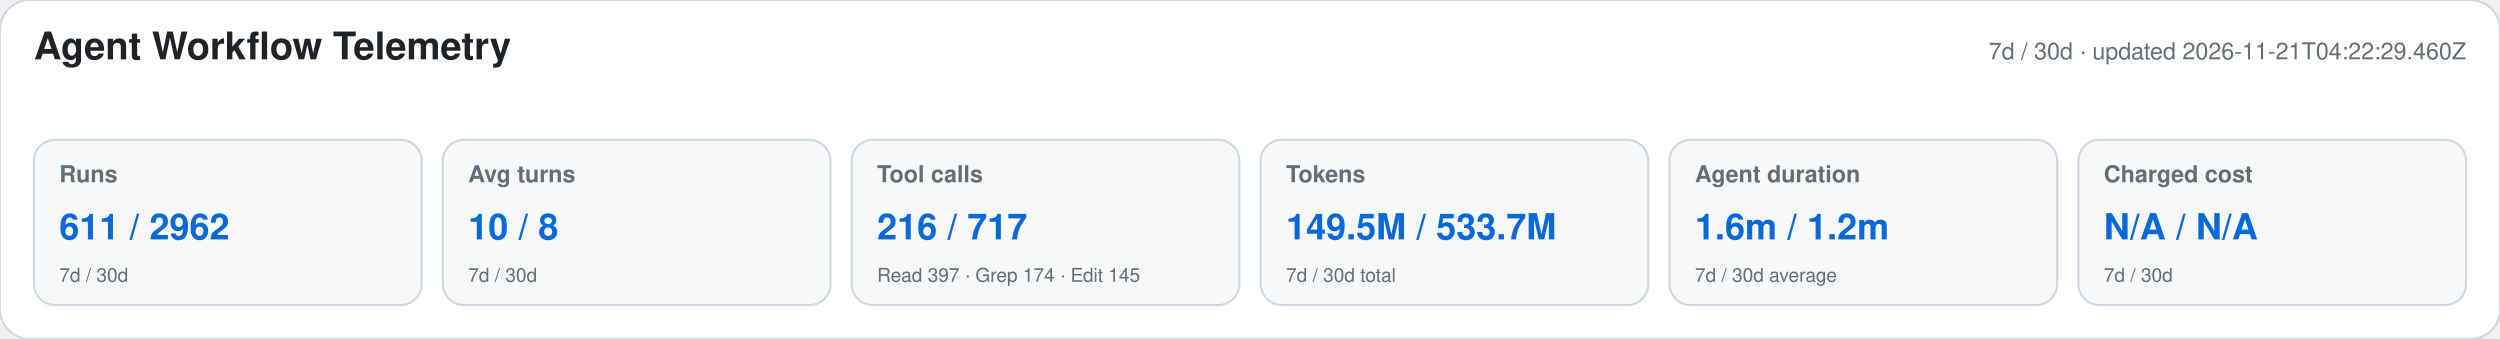
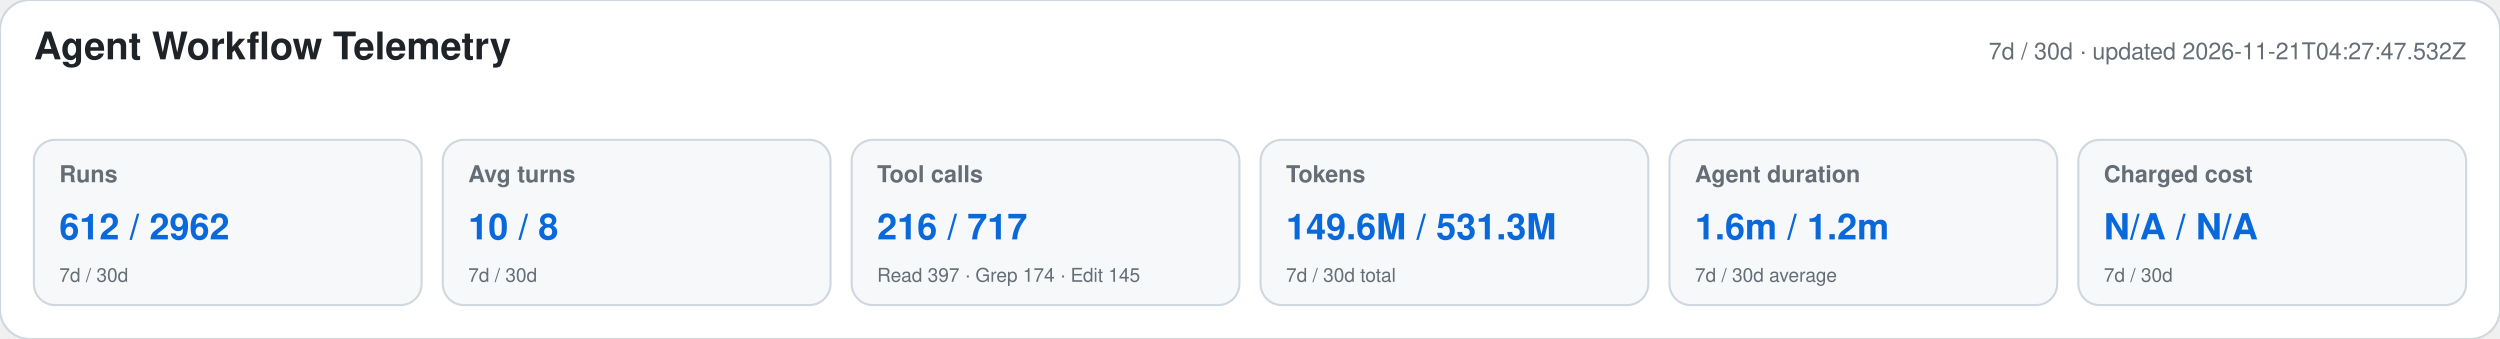
<svg xmlns="http://www.w3.org/2000/svg" width="1180" height="160" viewBox="0 0 1180 160" role="img" aria-labelledby="title desc">
  <style>text{font-family:-apple-system,BlinkMacSystemFont,"Segoe UI",Helvetica,Arial,sans-serif}.heading{font-size:18px;font-weight:650;fill:#1f2328}.meta,.label,.secondary{fill:#656d76}.meta,.label{font-size:11px}.label{font-weight:600}.primary{font-size:17px;font-weight:700;fill:#0969da}.secondary{font-size:9px}</style>
  <rect width="1180" height="160" rx="14" fill="#ffffff" stroke="#d0d7de" />
  <text x="16" y="28" class="heading">Agent Workflow Telemetry</text>
-   <text x="1164" y="28" text-anchor="end" class="meta">7d / 30d · updated 2026-11-21T04:22:29.460Z</text>
+   <text x="1164" y="28" text-anchor="end" class="meta">7d / 30d · updated 2026-11-21T04:27:47.532Z</text>
  <g>
    <rect x="16" y="66" width="183" height="78" rx="10" fill="#f6f8fa" stroke="#d0d7de" />
    <text x="28" y="86" class="label">Runs</text>
-     <text x="28" y="113" class="primary">611 / 2962</text>
+     <text x="28" y="113" class="primary">612 / 2962</text>
    <text x="28" y="133" class="secondary">7d / 30d</text>
  </g>
  <g>
    <rect x="209" y="66" width="183" height="78" rx="10" fill="#f6f8fa" stroke="#d0d7de" />
    <text x="221" y="86" class="label">Avg turns</text>
    <text x="221" y="113" class="primary">10 / 8</text>
    <text x="221" y="133" class="secondary">7d / 30d</text>
  </g>
  <g>
    <rect x="402" y="66" width="183" height="78" rx="10" fill="#f6f8fa" stroke="#d0d7de" />
    <text x="414" y="86" class="label">Tool calls</text>
    <text x="414" y="113" class="primary">216 / 717</text>
    <text x="414" y="133" class="secondary">Read 397 · Grep 174 · Edit 145</text>
  </g>
  <g>
    <rect x="595" y="66" width="183" height="78" rx="10" fill="#f6f8fa" stroke="#d0d7de" />
    <text x="607" y="86" class="label">Tokens</text>
-     <text x="607" y="113" class="primary">149.5M / 533.7M</text>
+     <text x="607" y="113" class="primary">149.6M / 531.3M</text>
    <text x="607" y="133" class="secondary">7d / 30d total</text>
  </g>
  <g>
    <rect x="788" y="66" width="183" height="78" rx="10" fill="#f6f8fa" stroke="#d0d7de" />
    <text x="800" y="86" class="label">Agent duration</text>
    <text x="800" y="113" class="primary">1.6m / 1.2m</text>
    <text x="800" y="133" class="secondary">7d / 30d average</text>
  </g>
  <g>
    <rect x="981" y="66" width="183" height="78" rx="10" fill="#f6f8fa" stroke="#d0d7de" />
    <text x="993" y="86" class="label">Charged cost</text>
    <text x="993" y="113" class="primary">N/A / N/A</text>
    <text x="993" y="133" class="secondary">7d / 30d</text>
  </g>
</svg>
